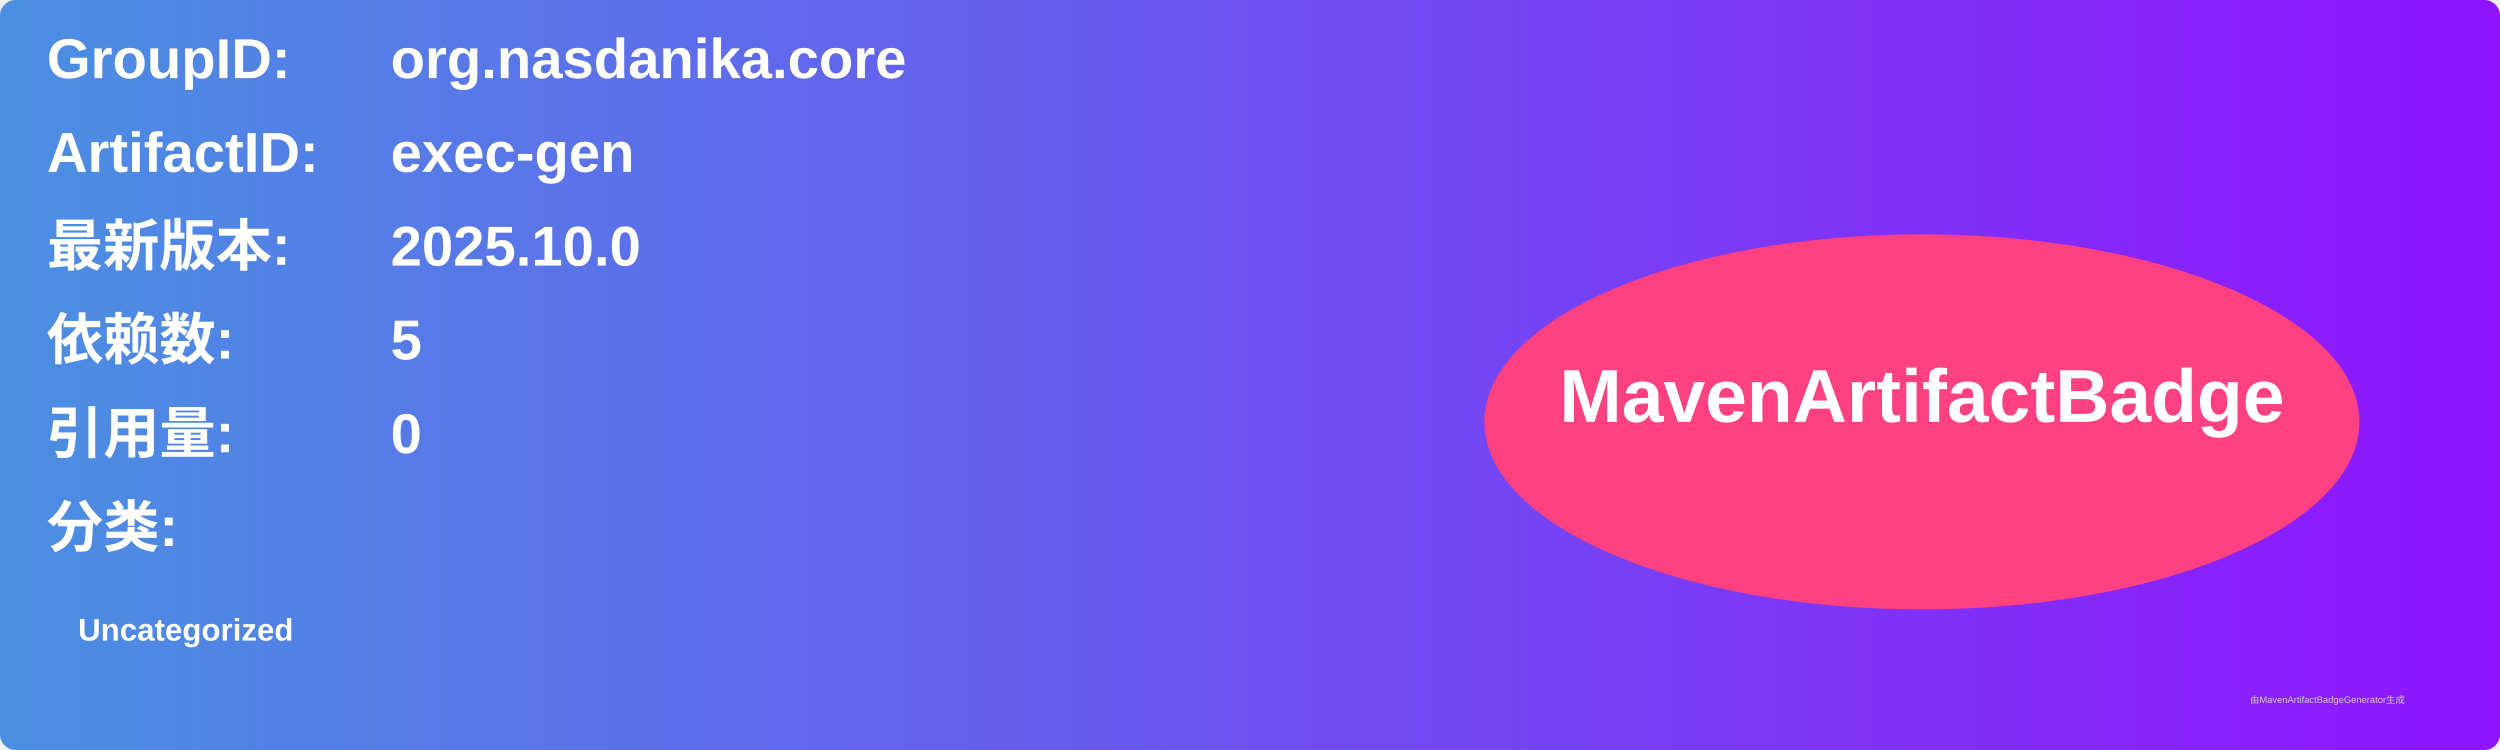
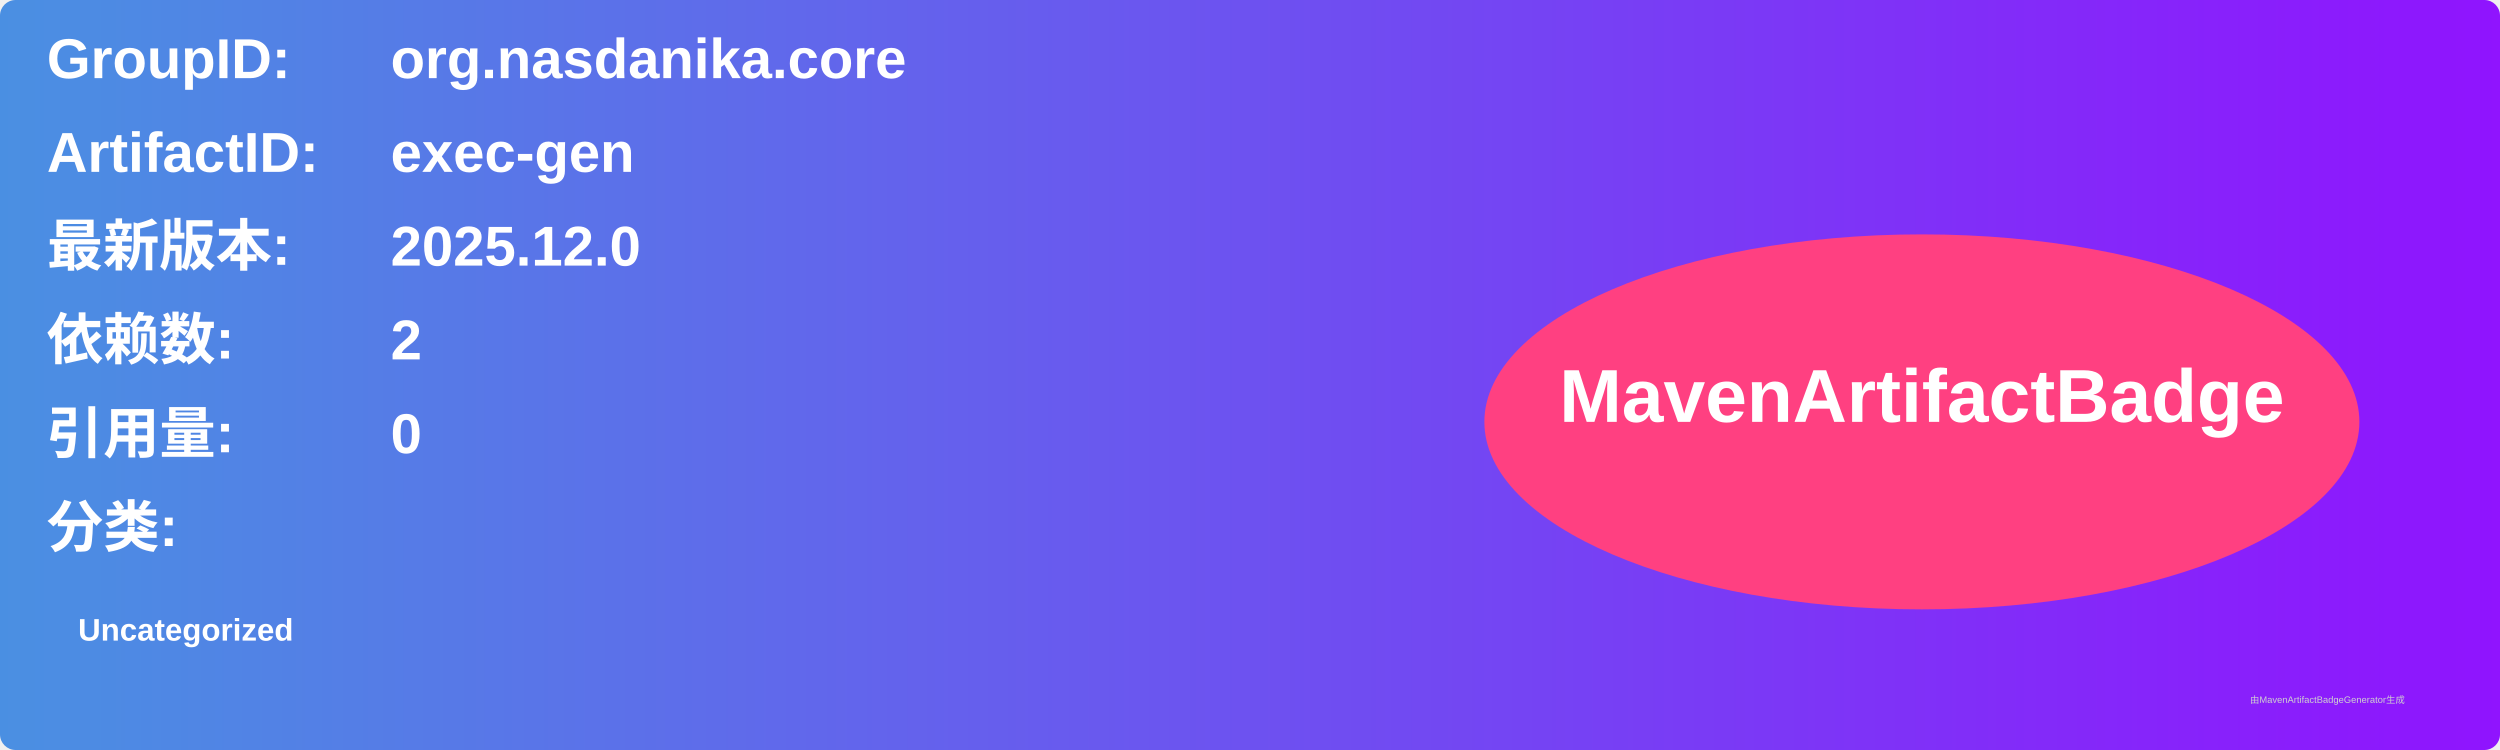
<svg xmlns="http://www.w3.org/2000/svg" width="800" height="240" viewBox="0 0 800 240">
  <linearGradient id="grad" x1="0%" y1="0%" x2="100%" y2="0%">
    <stop offset="0%" stop-color="#4a90e2" />
    <stop offset="100%" stop-color="#9013fe" />
  </linearGradient>
  <rect width="100%" height="100%" rx="5" ry="5" fill="url(#grad)" />
  <g transform="translate(15, 15)">
    <text x="0" y="10" font-family="Arial" font-size="18" fill="white" font-weight="bold" width="260">GroupID:</text>
    <text x="110" y="10" font-family="Arial" font-size="18" fill="white" font-weight="bold" width="460">org.nasdanika.core</text>
    <text x="0" y="40" font-family="Arial" font-size="18" fill="white" font-weight="bold" width="260">ArtifactID:</text>
    <text x="110" y="40" font-family="Arial" font-size="18" fill="white" font-weight="bold" width="460">exec-gen</text>
    <text x="0" y="70" font-family="Arial" font-size="18" fill="white" font-weight="bold">最新版本:</text>
    <text x="110" y="70" font-family="Arial" font-size="18" fill="white" font-weight="bold">
-       <tspan font-weight="bold">2025.10.0</tspan>
+       <tspan font-weight="bold">2025.12.0</tspan>
    </text>
    <text x="0" y="100" font-family="Arial" font-size="18" fill="white" font-weight="bold">依赖数: </text>
    <text x="110" y="100" font-family="Arial" font-size="18" fill="white">
-       <tspan font-weight="bold">5</tspan>
+       <tspan font-weight="bold">2</tspan>
    </text>
    <text x="0" y="130" font-family="Arial" font-size="18" fill="white" font-weight="bold">引用量: </text>
    <text x="110" y="130" font-family="Arial" font-size="18" fill="white">
      <tspan font-weight="bold">0</tspan>
    </text>
    <text x="0" y="160" font-family="Arial" font-size="18" fill="white" font-weight="bold">分类:</text>
    <text x="10" y="190" font-family="Arial" font-size="10" fill="white">
      <tspan font-weight="bold">Uncategorized</tspan>
    </text>
    <ellipse cx="600" cy="120" rx="140" ry="60" fill="#ff4081" />
    <text x="600" y="120" text-anchor="middle" font-family="Arial" font-size="24" fill="white" font-weight="bold">MavenArtifactBadge</text>
  </g>
  <text x="720" y="225" font-family="Arial" font-size="3" fill="#d0d0d0">由MavenArtifactBadgeGenerator生成</text>
</svg>
